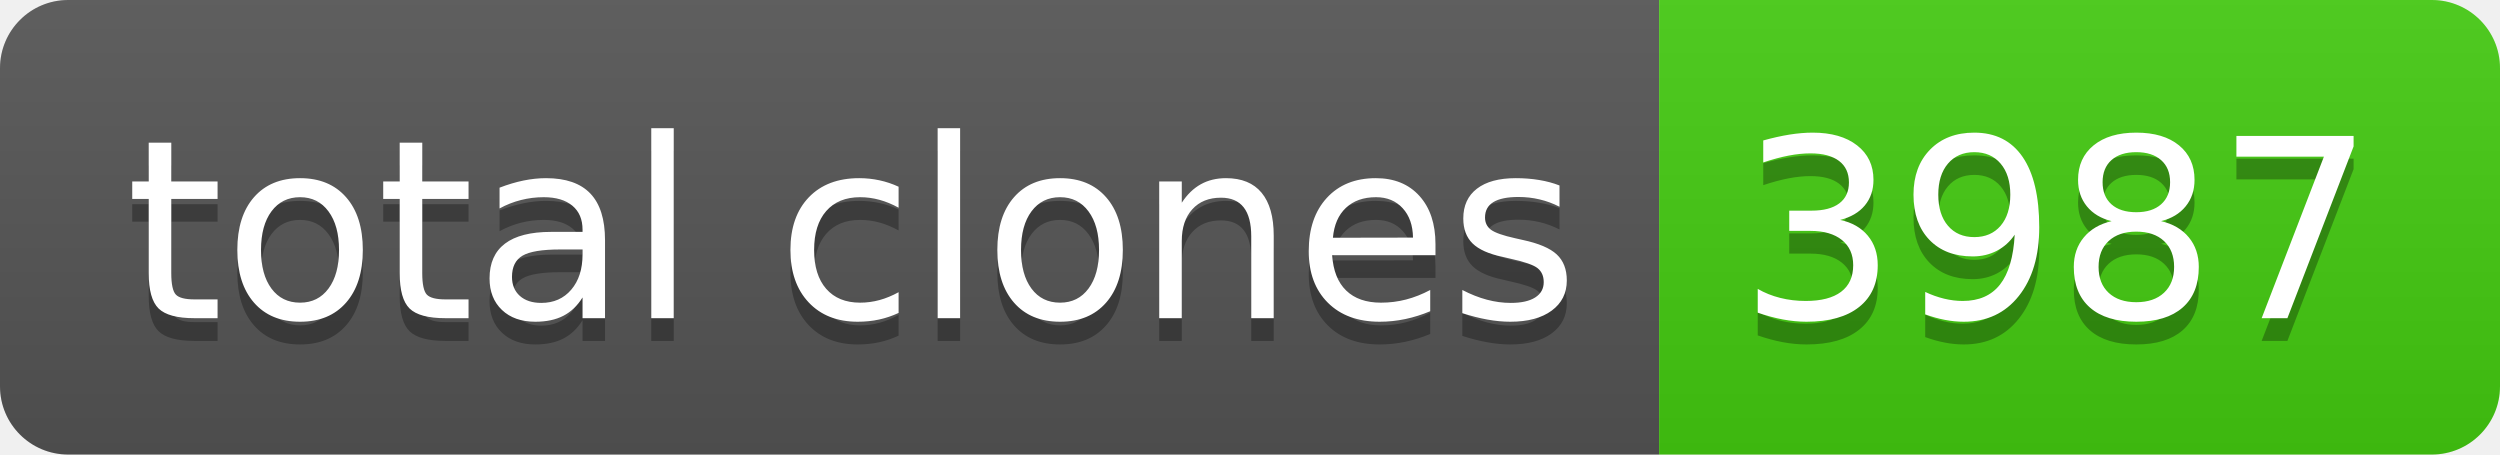
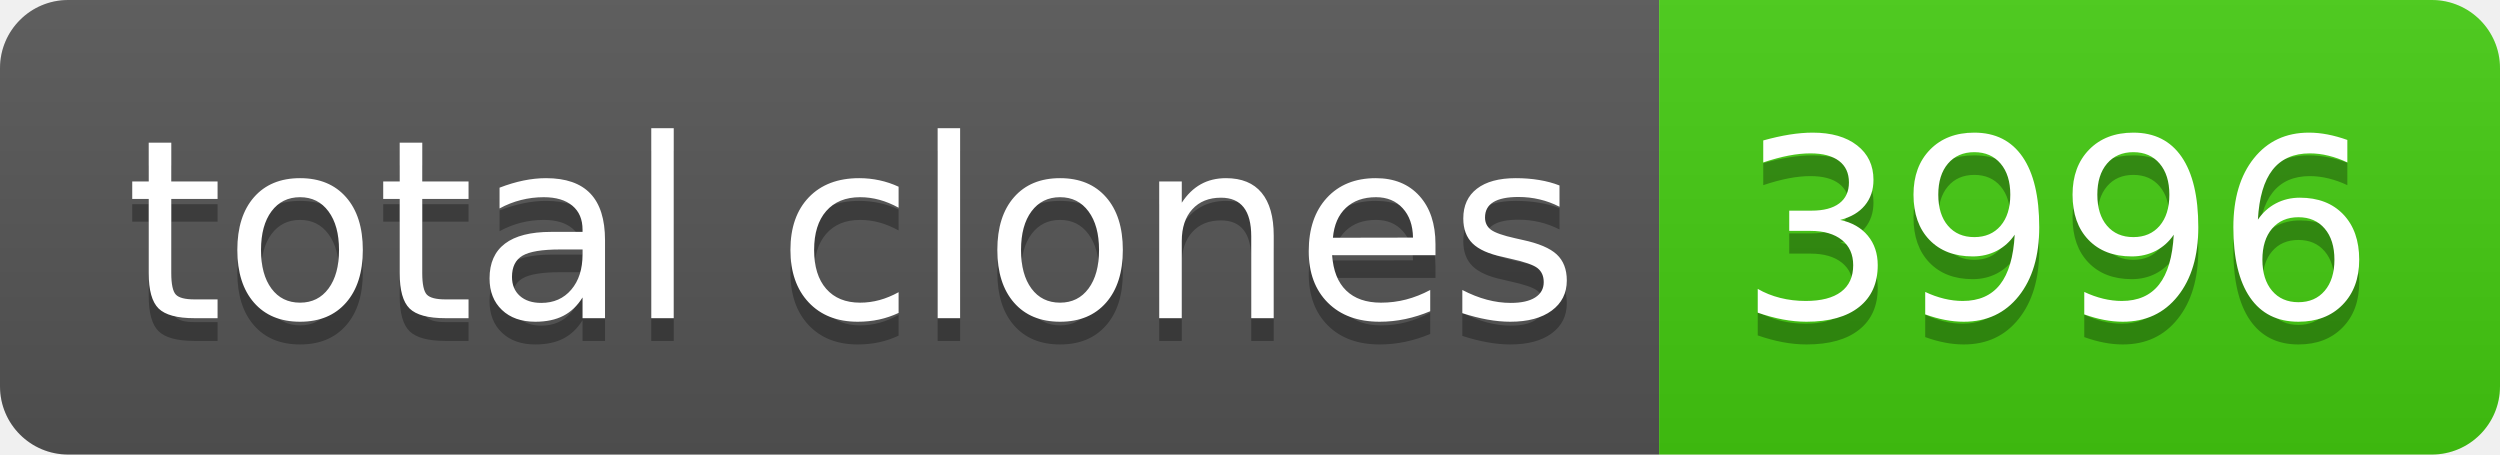
- <svg xmlns="http://www.w3.org/2000/svg" width="110" height="20" role="img" aria-label="total clones: 3987">
+ <svg xmlns="http://www.w3.org/2000/svg" width="110" height="20" role="img" aria-label="total clones: 3996">
  <linearGradient id="s" x2="0" y2="100%">
    <stop offset="0" stop-color="#bbb" stop-opacity=".1" />
    <stop offset="1" stop-opacity=".1" />
  </linearGradient>
  <clipPath id="r">
    <rect width="110" height="20" rx="3" fill="#fff" />
  </clipPath>
  <g clip-path="url(#r)">
    <rect width="73" height="20" fill="#555" />
    <rect x="73" width="37" height="20" fill="#4c1" />
    <rect width="110" height="20" fill="url(#s)" />
  </g>
  <g fill="#fff" text-anchor="middle" font-family="Verdana,Geneva,DejaVu Sans,sans-serif" text-rendering="geometricPrecision" font-size="110">
    <text aria-hidden="true" x="375" y="150" fill="#010101" fill-opacity=".3" transform="scale(.1)" textLength="630">total clones</text>
    <text x="375" y="140" transform="scale(.1)" fill="#fff" textLength="630">total clones</text>
-     <text aria-hidden="true" x="905" y="150" fill="#010101" fill-opacity=".3" transform="scale(.1)" textLength="270">3987</text>
-     <text x="905" y="140" transform="scale(.1)" fill="#fff" textLength="270">3987</text>
+     <text aria-hidden="true" x="905" y="150" fill="#010101" fill-opacity=".3" transform="scale(.1)" textLength="270">3996</text>
+     <text x="905" y="140" transform="scale(.1)" fill="#fff" textLength="270">3996</text>
  </g>
</svg>
